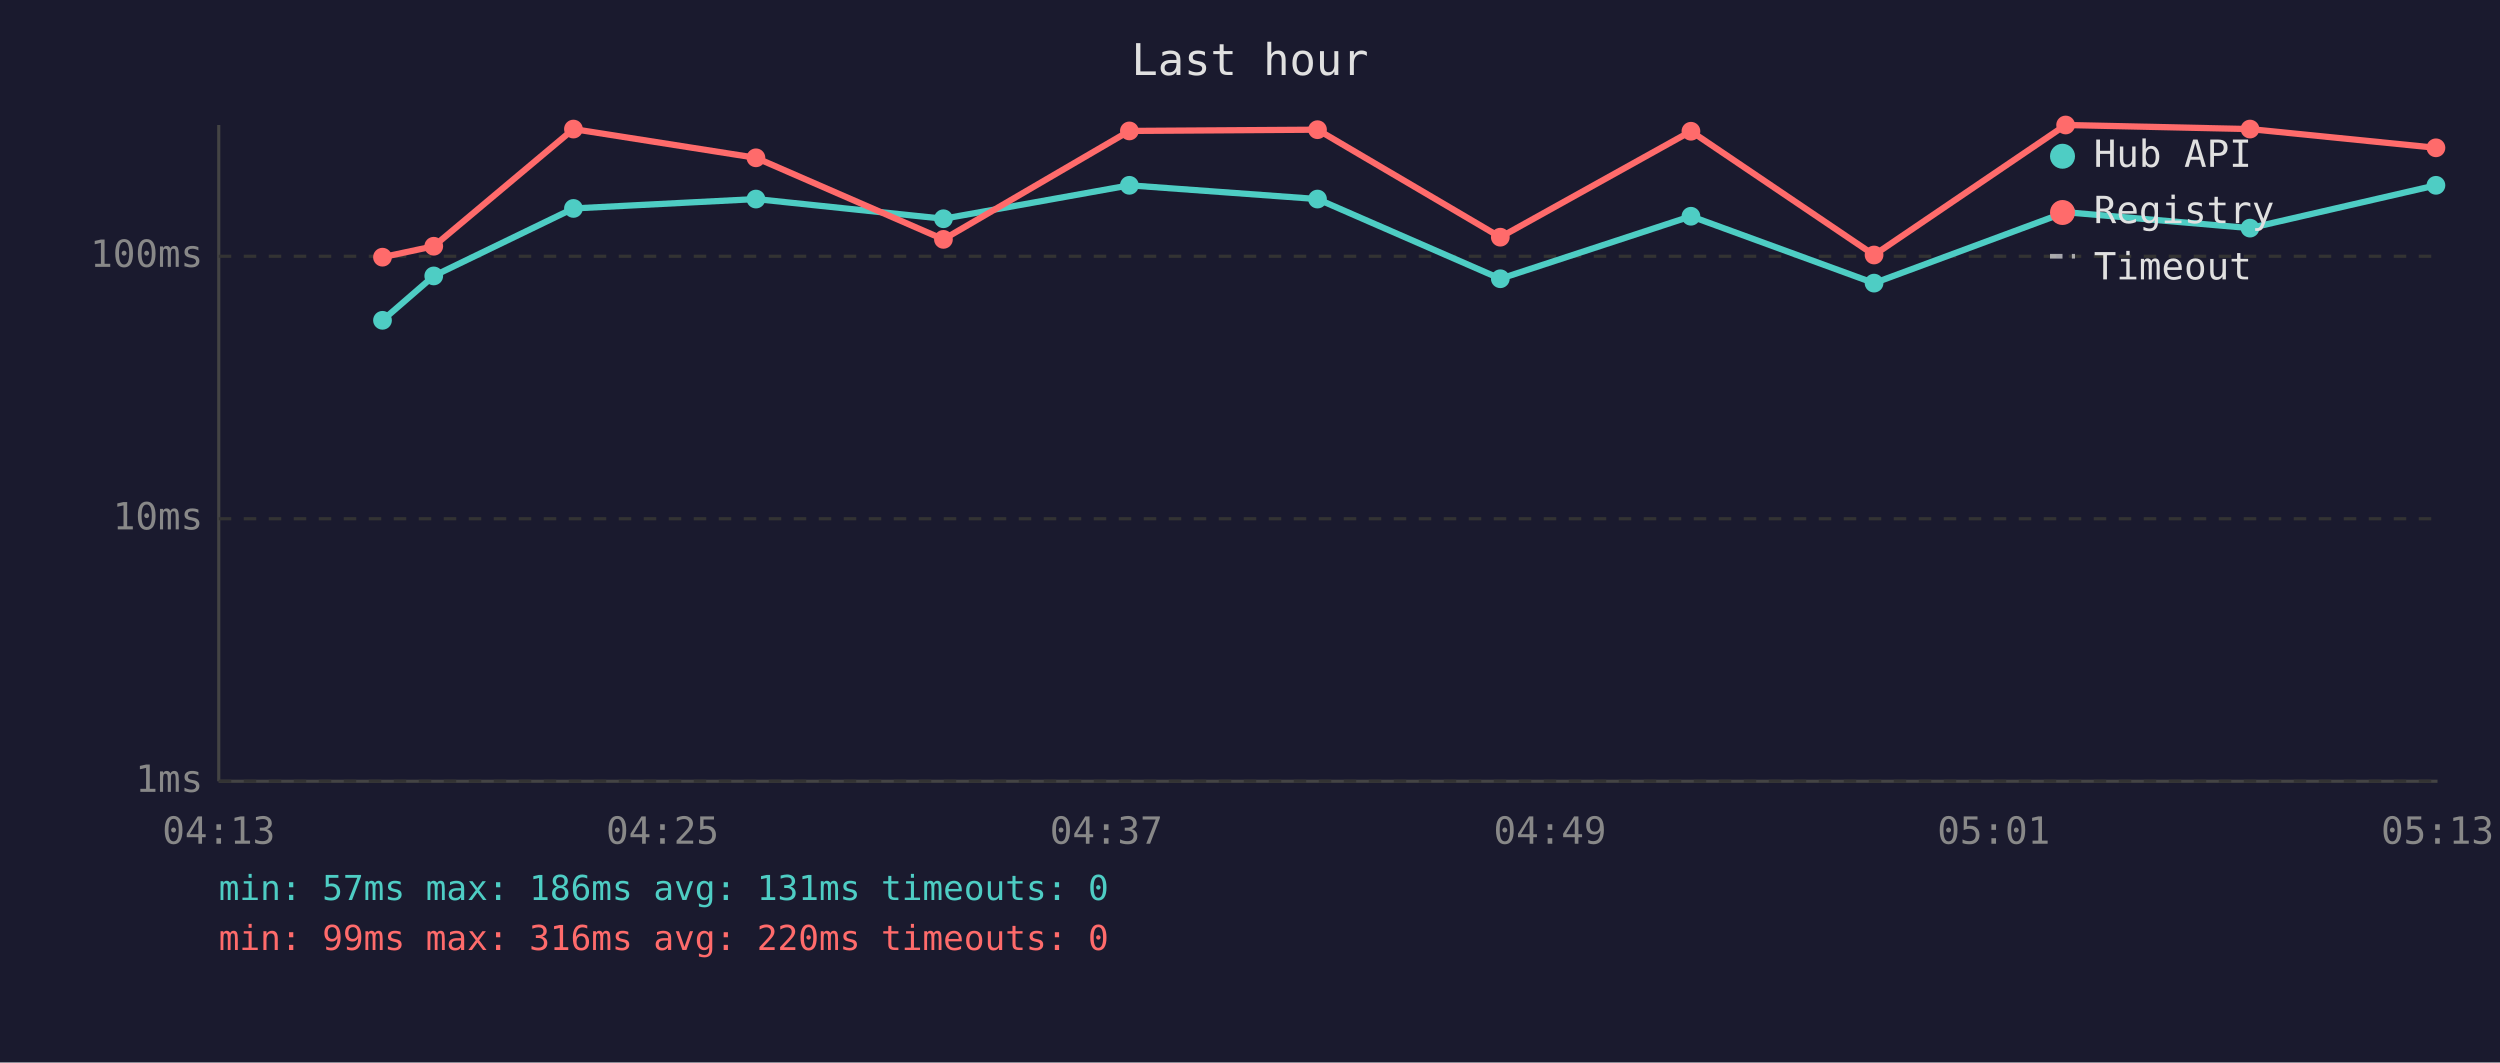
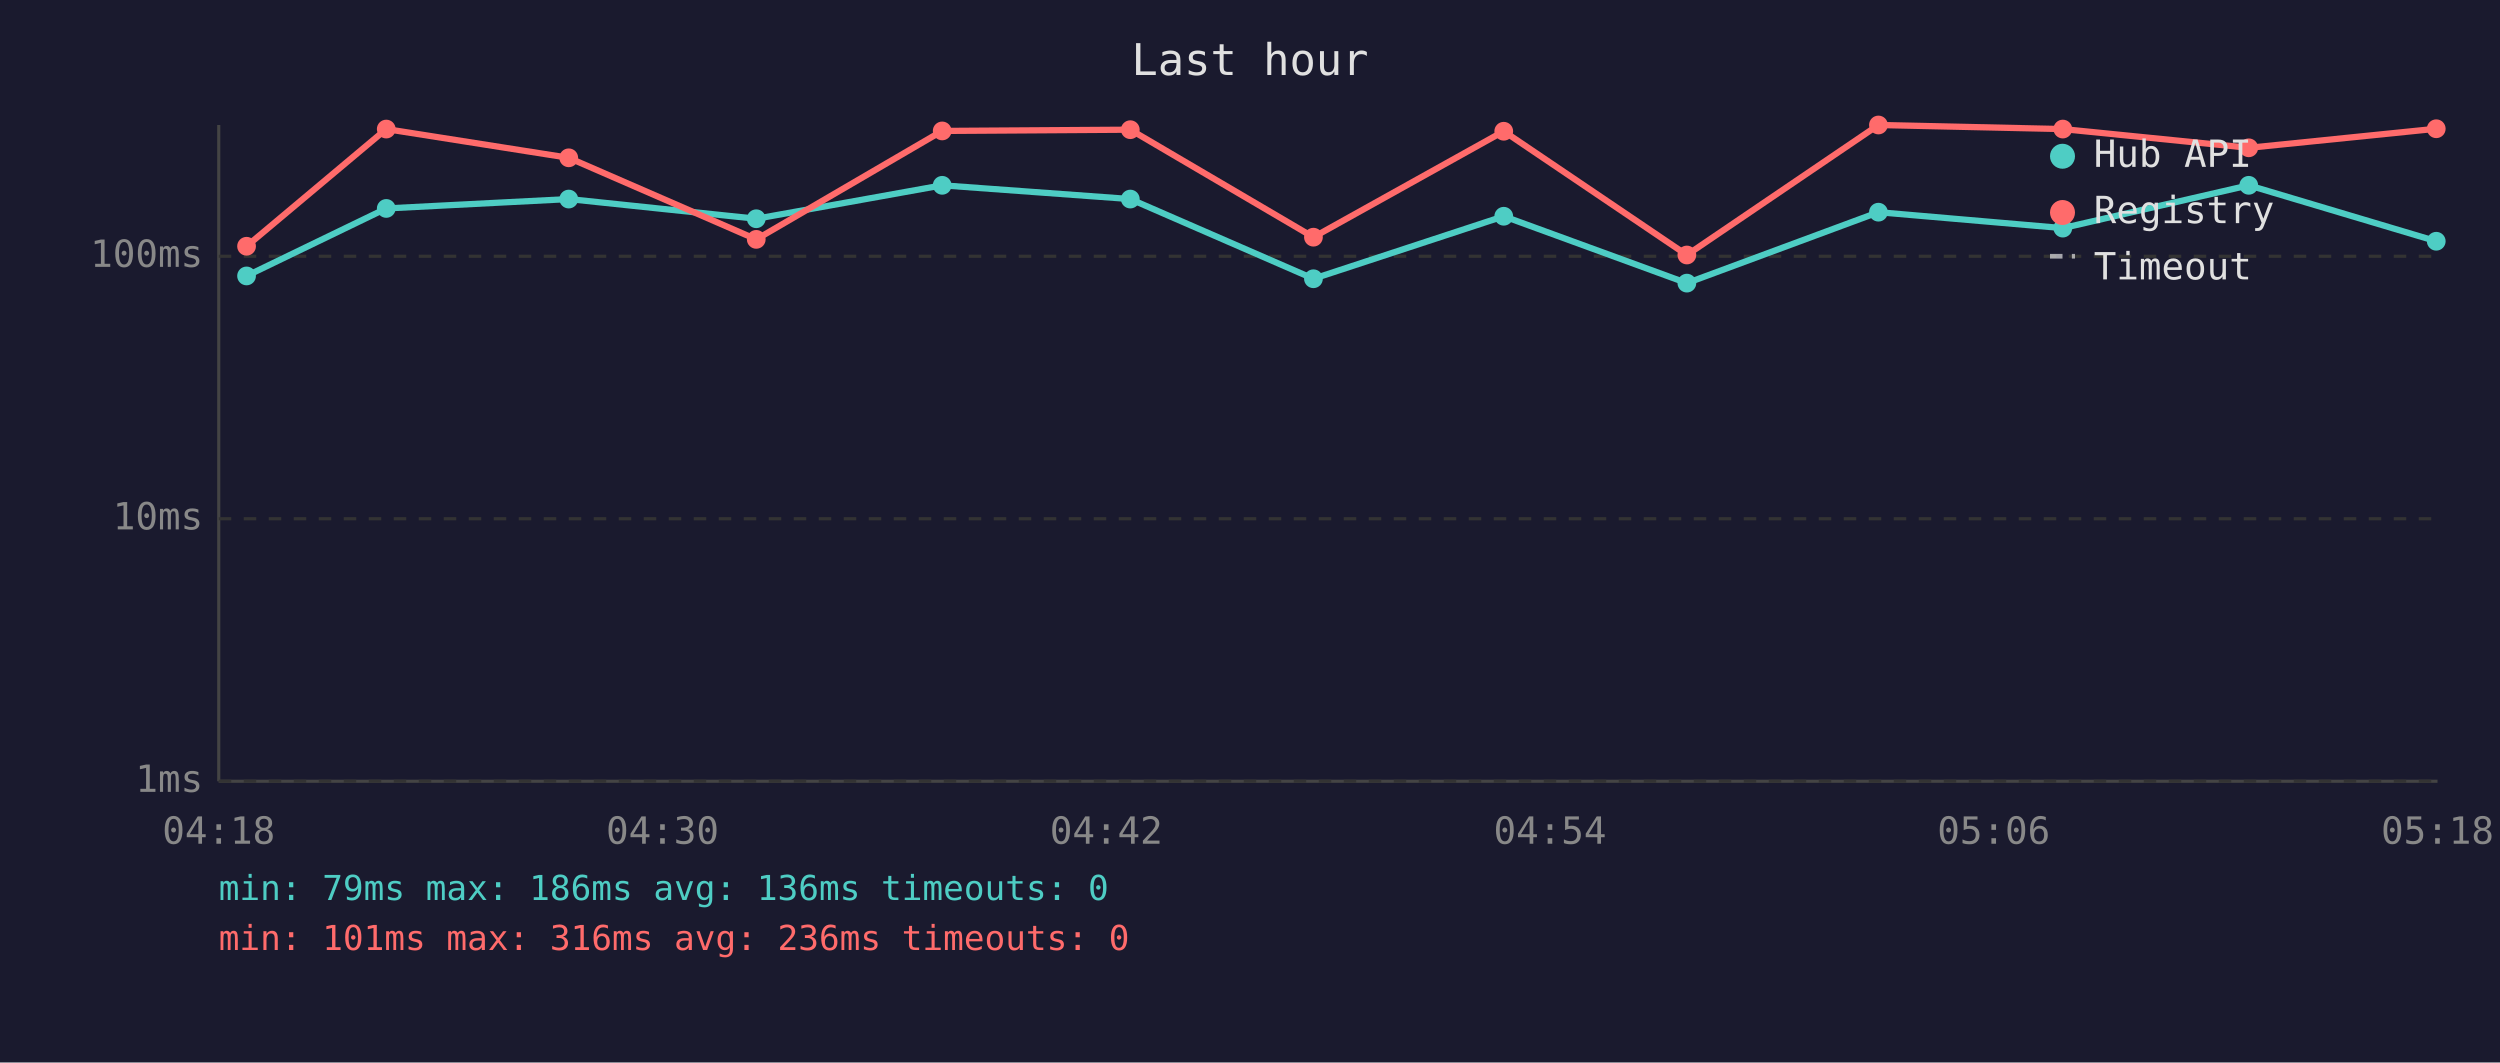
<svg xmlns="http://www.w3.org/2000/svg" viewBox="0 0 800 340" font-family="monospace" font-size="12">
  <rect width="800" height="340" fill="#1a1a2e" />
  <text x="400" y="24" fill="#e0e0e0" font-size="14" text-anchor="middle">Last hour</text>
  <line x1="70" y1="40" x2="70" y2="250" stroke="#444" stroke-width="1" />
  <line x1="70" y1="250" x2="780" y2="250" stroke="#444" stroke-width="1" />
  <line x1="70" y1="250" x2="780" y2="250" stroke="#333" stroke-width="1" stroke-dasharray="4" />
  <text x="65" y="250" fill="#888" text-anchor="end" dominant-baseline="middle">1ms</text>
  <line x1="70" y1="166" x2="780" y2="166" stroke="#333" stroke-width="1" stroke-dasharray="4" />
  <text x="65" y="166" fill="#888" text-anchor="end" dominant-baseline="middle">10ms</text>
  <line x1="70" y1="82" x2="780" y2="82" stroke="#333" stroke-width="1" stroke-dasharray="4" />
  <text x="65" y="82" fill="#888" text-anchor="end" dominant-baseline="middle">100ms</text>
-   <text x="70" y="270" fill="#888" text-anchor="middle">04:13</text>
-   <text x="212" y="270" fill="#888" text-anchor="middle">04:25</text>
-   <text x="354" y="270" fill="#888" text-anchor="middle">04:37</text>
-   <text x="496" y="270" fill="#888" text-anchor="middle">04:49</text>
-   <text x="638" y="270" fill="#888" text-anchor="middle">05:01</text>
-   <text x="780" y="270" fill="#888" text-anchor="middle">05:13</text>
-   <polyline points="122.4,102.5 138.8,88.3 183.5,66.7 241.9,63.7 301.9,70.0 361.4,59.3 421.6,63.7 480.1,89.2 541.1,69.2 599.7,90.6 661.0,67.9 720.0,73.0 779.5,59.3" fill="none" stroke="#4ecdc4" stroke-width="2" opacity="1" />
-   <circle cx="122.4" cy="102.5" r="3" fill="#4ecdc4" />
-   <circle cx="138.8" cy="88.3" r="3" fill="#4ecdc4" />
-   <circle cx="183.5" cy="66.7" r="3" fill="#4ecdc4" />
-   <circle cx="241.9" cy="63.7" r="3" fill="#4ecdc4" />
-   <circle cx="301.9" cy="70.0" r="3" fill="#4ecdc4" />
-   <circle cx="361.4" cy="59.3" r="3" fill="#4ecdc4" />
-   <circle cx="421.6" cy="63.7" r="3" fill="#4ecdc4" />
-   <circle cx="480.1" cy="89.2" r="3" fill="#4ecdc4" />
-   <circle cx="541.1" cy="69.2" r="3" fill="#4ecdc4" />
-   <circle cx="599.7" cy="90.6" r="3" fill="#4ecdc4" />
-   <circle cx="661.0" cy="67.9" r="3" fill="#4ecdc4" />
-   <circle cx="720.0" cy="73.0" r="3" fill="#4ecdc4" />
-   <circle cx="779.5" cy="59.3" r="3" fill="#4ecdc4" />
-   <polyline points="122.4,82.3 138.8,78.8 183.5,41.3 241.9,50.5 301.9,76.6 361.4,41.9 421.6,41.5 480.1,75.9 541.1,42.0 599.7,81.6 661.0,40.0 720.0,41.3 779.5,47.3" fill="none" stroke="#ff6b6b" stroke-width="2" opacity="1" />
-   <circle cx="122.4" cy="82.3" r="3" fill="#ff6b6b" />
-   <circle cx="138.8" cy="78.8" r="3" fill="#ff6b6b" />
-   <circle cx="183.5" cy="41.3" r="3" fill="#ff6b6b" />
-   <circle cx="241.9" cy="50.5" r="3" fill="#ff6b6b" />
-   <circle cx="301.9" cy="76.6" r="3" fill="#ff6b6b" />
-   <circle cx="361.4" cy="41.9" r="3" fill="#ff6b6b" />
-   <circle cx="421.6" cy="41.5" r="3" fill="#ff6b6b" />
-   <circle cx="480.1" cy="75.9" r="3" fill="#ff6b6b" />
-   <circle cx="541.1" cy="42.0" r="3" fill="#ff6b6b" />
-   <circle cx="599.7" cy="81.6" r="3" fill="#ff6b6b" />
-   <circle cx="661.0" cy="40.0" r="3" fill="#ff6b6b" />
-   <circle cx="720.0" cy="41.3" r="3" fill="#ff6b6b" />
-   <circle cx="779.5" cy="47.3" r="3" fill="#ff6b6b" />
+   <text x="70" y="270" fill="#888" text-anchor="middle">04:18</text>
+   <text x="212" y="270" fill="#888" text-anchor="middle">04:30</text>
+   <text x="354" y="270" fill="#888" text-anchor="middle">04:42</text>
+   <text x="496" y="270" fill="#888" text-anchor="middle">04:54</text>
+   <text x="638" y="270" fill="#888" text-anchor="middle">05:06</text>
+   <text x="780" y="270" fill="#888" text-anchor="middle">05:18</text>
+   <polyline points="78.9,88.3 123.6,66.7 182.0,63.7 242.0,70.0 301.5,59.3 361.7,63.7 420.3,89.2 481.2,69.2 539.8,90.6 601.1,67.9 660.1,73.0 719.6,59.3 779.6,77.2" fill="none" stroke="#4ecdc4" stroke-width="2" opacity="1" />
+   <circle cx="78.9" cy="88.3" r="3" fill="#4ecdc4" />
+   <circle cx="123.6" cy="66.7" r="3" fill="#4ecdc4" />
+   <circle cx="182.0" cy="63.7" r="3" fill="#4ecdc4" />
+   <circle cx="242.0" cy="70.0" r="3" fill="#4ecdc4" />
+   <circle cx="301.5" cy="59.3" r="3" fill="#4ecdc4" />
+   <circle cx="361.7" cy="63.7" r="3" fill="#4ecdc4" />
+   <circle cx="420.3" cy="89.2" r="3" fill="#4ecdc4" />
+   <circle cx="481.2" cy="69.2" r="3" fill="#4ecdc4" />
+   <circle cx="539.8" cy="90.6" r="3" fill="#4ecdc4" />
+   <circle cx="601.1" cy="67.9" r="3" fill="#4ecdc4" />
+   <circle cx="660.1" cy="73.0" r="3" fill="#4ecdc4" />
+   <circle cx="719.6" cy="59.3" r="3" fill="#4ecdc4" />
+   <circle cx="779.6" cy="77.2" r="3" fill="#4ecdc4" />
+   <polyline points="78.9,78.8 123.6,41.3 182.0,50.5 242.0,76.6 301.5,41.9 361.7,41.5 420.3,75.9 481.2,42.0 539.8,81.6 601.1,40.0 660.1,41.3 719.6,47.3 779.6,41.2" fill="none" stroke="#ff6b6b" stroke-width="2" opacity="1" />
+   <circle cx="78.9" cy="78.8" r="3" fill="#ff6b6b" />
+   <circle cx="123.6" cy="41.3" r="3" fill="#ff6b6b" />
+   <circle cx="182.0" cy="50.5" r="3" fill="#ff6b6b" />
+   <circle cx="242.0" cy="76.6" r="3" fill="#ff6b6b" />
+   <circle cx="301.5" cy="41.9" r="3" fill="#ff6b6b" />
+   <circle cx="361.7" cy="41.5" r="3" fill="#ff6b6b" />
+   <circle cx="420.3" cy="75.9" r="3" fill="#ff6b6b" />
+   <circle cx="481.2" cy="42.0" r="3" fill="#ff6b6b" />
+   <circle cx="539.8" cy="81.6" r="3" fill="#ff6b6b" />
+   <circle cx="601.1" cy="40.0" r="3" fill="#ff6b6b" />
+   <circle cx="660.1" cy="41.3" r="3" fill="#ff6b6b" />
+   <circle cx="719.6" cy="47.3" r="3" fill="#ff6b6b" />
+   <circle cx="779.6" cy="41.2" r="3" fill="#ff6b6b" />
  <circle cx="660" cy="50" r="4" fill="#4ecdc4" />
  <text x="670" y="50" fill="#e0e0e0" dominant-baseline="middle">Hub API</text>
  <circle cx="660" cy="68" r="4" fill="#ff6b6b" />
  <text x="670" y="68" fill="#e0e0e0" dominant-baseline="middle">Registry</text>
  <line x1="656" y1="82" x2="664" y2="82" stroke="#e0e0e0" stroke-width="1.5" stroke-dasharray="4,3" opacity="0.7" />
  <text x="670" y="86" fill="#e0e0e0" dominant-baseline="middle">Timeout</text>
-   <text x="70" y="288" fill="#4ecdc4" font-size="11">min: 57ms  max: 186ms  avg: 131ms  timeouts: 0</text>
-   <text x="70" y="304" fill="#ff6b6b" font-size="11">min: 99ms  max: 316ms  avg: 220ms  timeouts: 0</text>
+   <text x="70" y="288" fill="#4ecdc4" font-size="11">min: 79ms  max: 186ms  avg: 136ms  timeouts: 0</text>
+   <text x="70" y="304" fill="#ff6b6b" font-size="11">min: 101ms  max: 316ms  avg: 236ms  timeouts: 0</text>
</svg>
